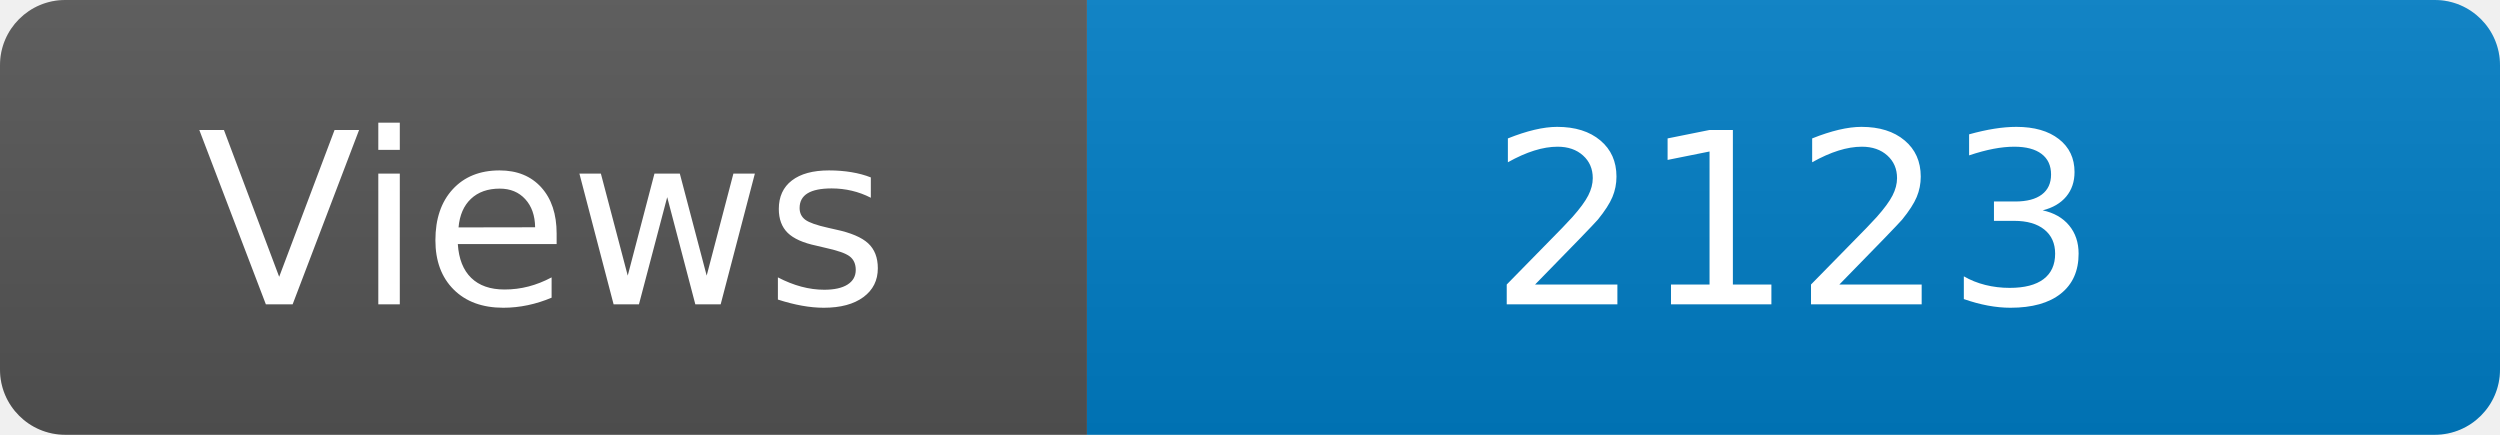
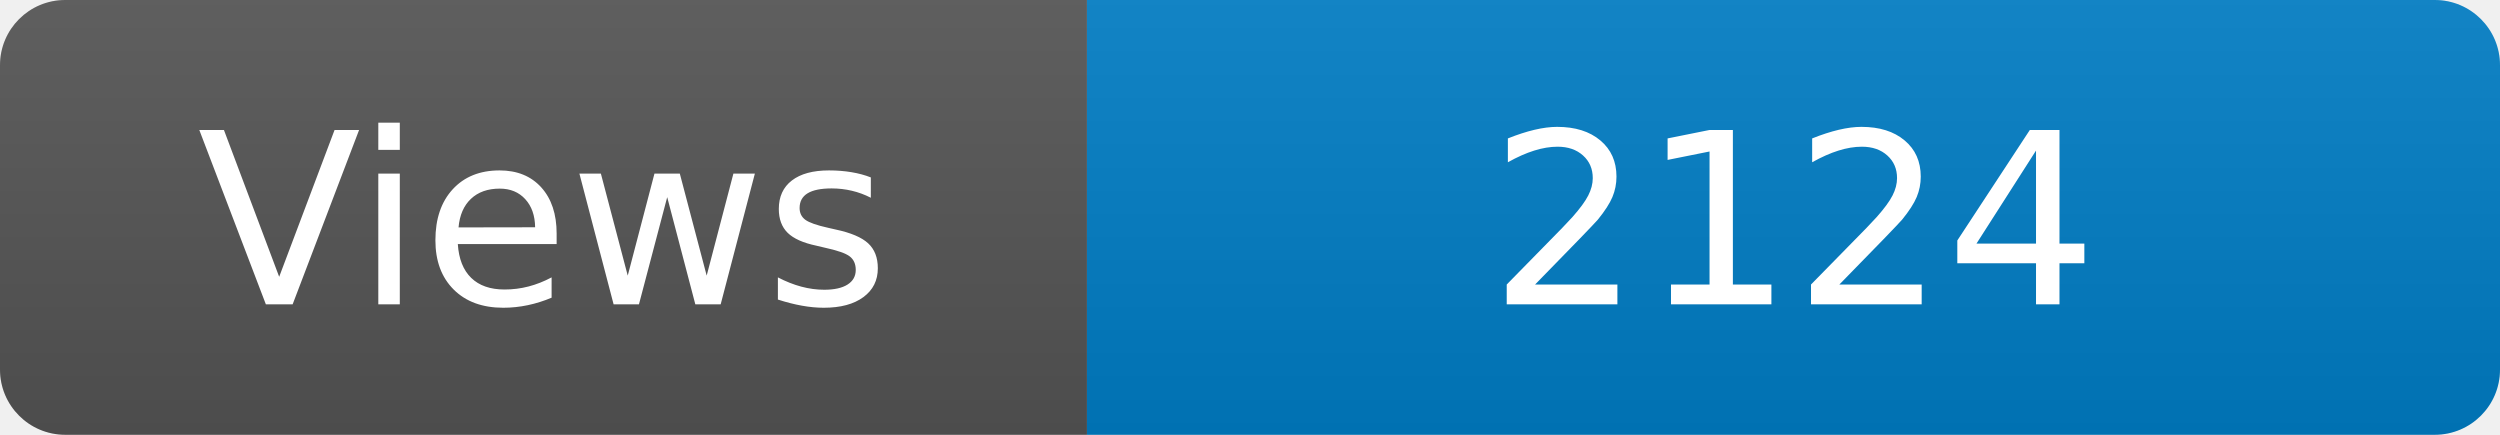
<svg xmlns="http://www.w3.org/2000/svg" width="115" height="20" role="img" aria-label="Maintained?: yes">
  <linearGradient id="s" x2="0" y2="100%">
    <stop offset="0" stop-color="#bbb" stop-opacity=".1" />
    <stop offset="1" stop-opacity=".1" />
  </linearGradient>
  <clipPath id="r">
    <rect width="115" height="20" rx="3" fill="#fff" />
  </clipPath>
  <g clip-path="url(#r)">
    <rect width="50" height="20" fill="#555" />
    <rect x="50" width="160" height="20" fill="#007ec6" />
    <rect width="115" height="20" fill="url(#s)" />
  </g>
  <g fill="#fff" text-anchor="middle" font-family="Verdana,Geneva,DejaVu Sans,sans-serif" font-size="110">
    <text x="250" y="140" transform="scale(.1)" fill="#fff">Views</text>
-     <text x="825" y="140" transform="scale(.1)" fill="#fff">2123</text>
+     <text x="825" y="140" transform="scale(.1)" fill="#fff">2124</text>
  </g>
</svg>
